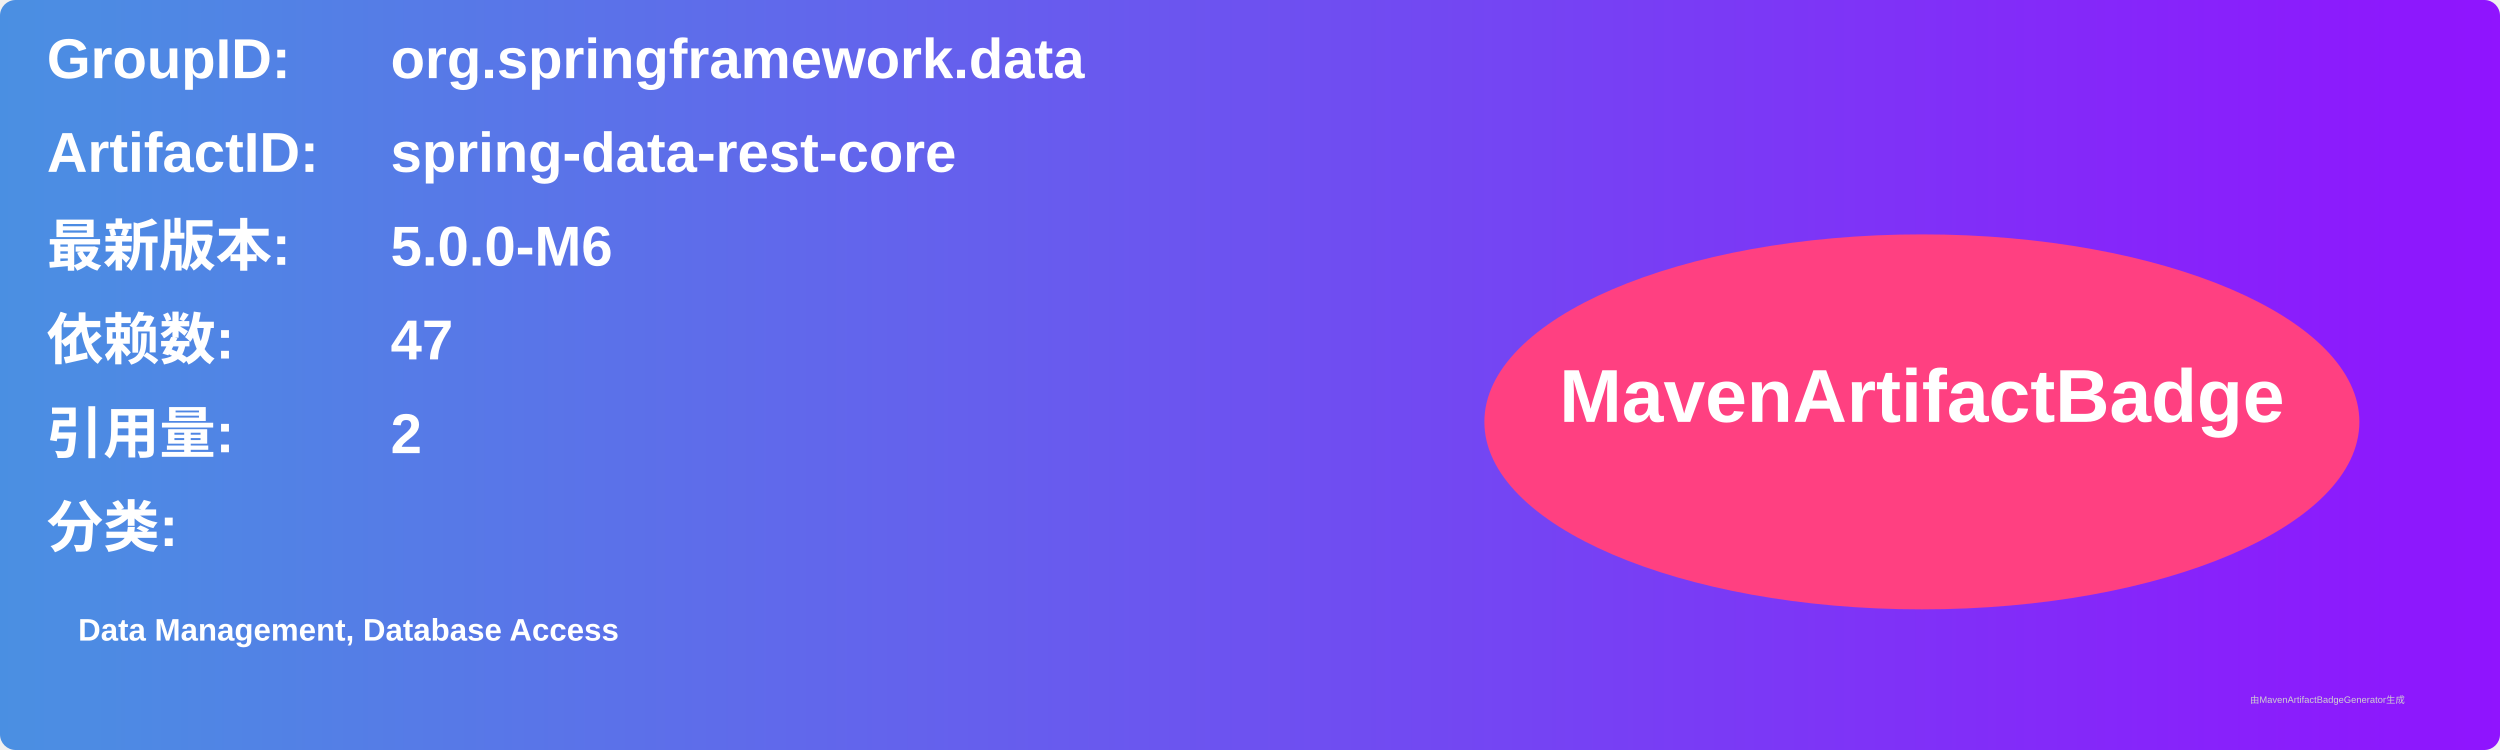
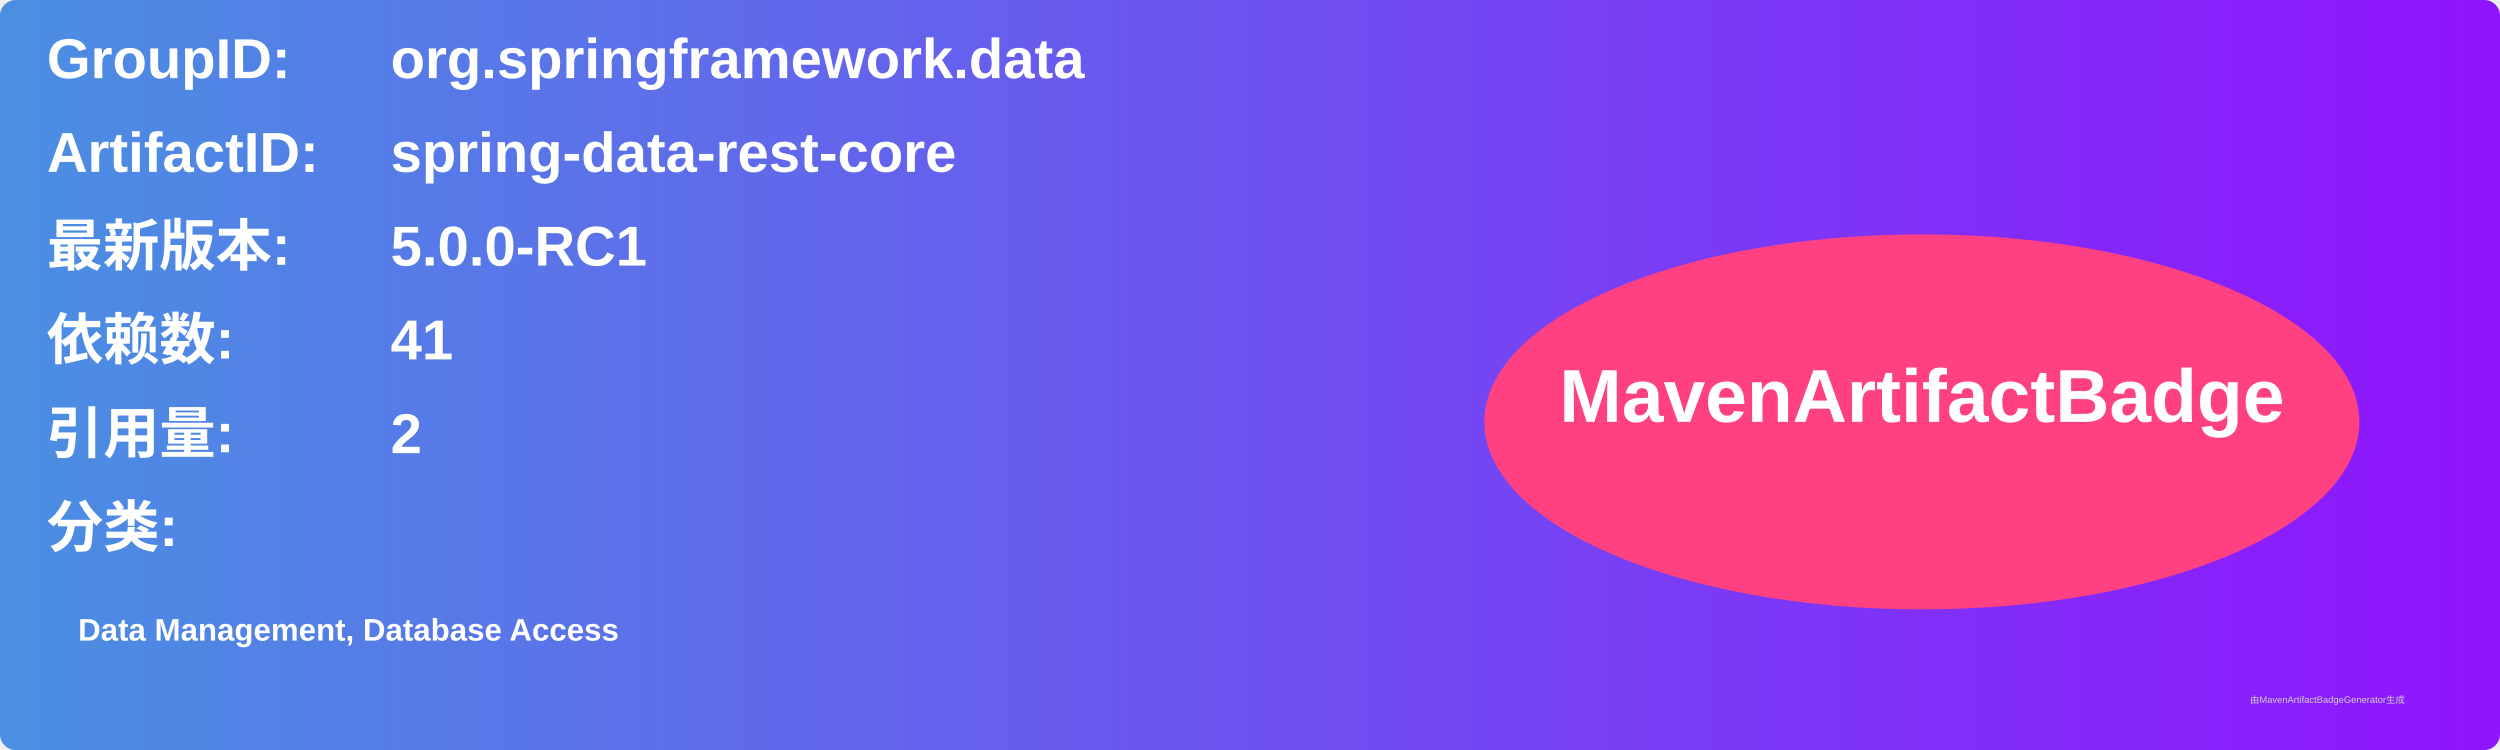
<svg xmlns="http://www.w3.org/2000/svg" width="800" height="240" viewBox="0 0 800 240">
  <linearGradient id="grad" x1="0%" y1="0%" x2="100%" y2="0%">
    <stop offset="0%" stop-color="#4a90e2" />
    <stop offset="100%" stop-color="#9013fe" />
  </linearGradient>
  <rect width="100%" height="100%" rx="5" ry="5" fill="url(#grad)" />
  <g transform="translate(15, 15)">
    <text x="0" y="10" font-family="Arial" font-size="18" fill="white" font-weight="bold" width="260">GroupID:</text>
    <text x="110" y="10" font-family="Arial" font-size="18" fill="white" font-weight="bold" width="460">org.springframework.data</text>
    <text x="0" y="40" font-family="Arial" font-size="18" fill="white" font-weight="bold" width="260">ArtifactID:</text>
    <text x="110" y="40" font-family="Arial" font-size="18" fill="white" font-weight="bold" width="460">spring-data-rest-core</text>
    <text x="0" y="70" font-family="Arial" font-size="18" fill="white" font-weight="bold">最新版本:</text>
    <text x="110" y="70" font-family="Arial" font-size="18" fill="white" font-weight="bold">
-       <tspan font-weight="bold">5.0.0-M6</tspan>
+       <tspan font-weight="bold">5.0.0-RC1</tspan>
    </text>
    <text x="0" y="100" font-family="Arial" font-size="18" fill="white" font-weight="bold">依赖数: </text>
    <text x="110" y="100" font-family="Arial" font-size="18" fill="white">
-       <tspan font-weight="bold">47</tspan>
+       <tspan font-weight="bold">41</tspan>
    </text>
    <text x="0" y="130" font-family="Arial" font-size="18" fill="white" font-weight="bold">引用量: </text>
    <text x="110" y="130" font-family="Arial" font-size="18" fill="white">
      <tspan font-weight="bold">2</tspan>
    </text>
    <text x="0" y="160" font-family="Arial" font-size="18" fill="white" font-weight="bold">分类:</text>
    <text x="10" y="190" font-family="Arial" font-size="10" fill="white">
      <tspan font-weight="bold">Data Management, Database Access</tspan>
    </text>
    <ellipse cx="600" cy="120" rx="140" ry="60" fill="#ff4081" />
    <text x="600" y="120" text-anchor="middle" font-family="Arial" font-size="24" fill="white" font-weight="bold">MavenArtifactBadge</text>
  </g>
  <text x="720" y="225" font-family="Arial" font-size="3" fill="#d0d0d0">由MavenArtifactBadgeGenerator生成</text>
</svg>
